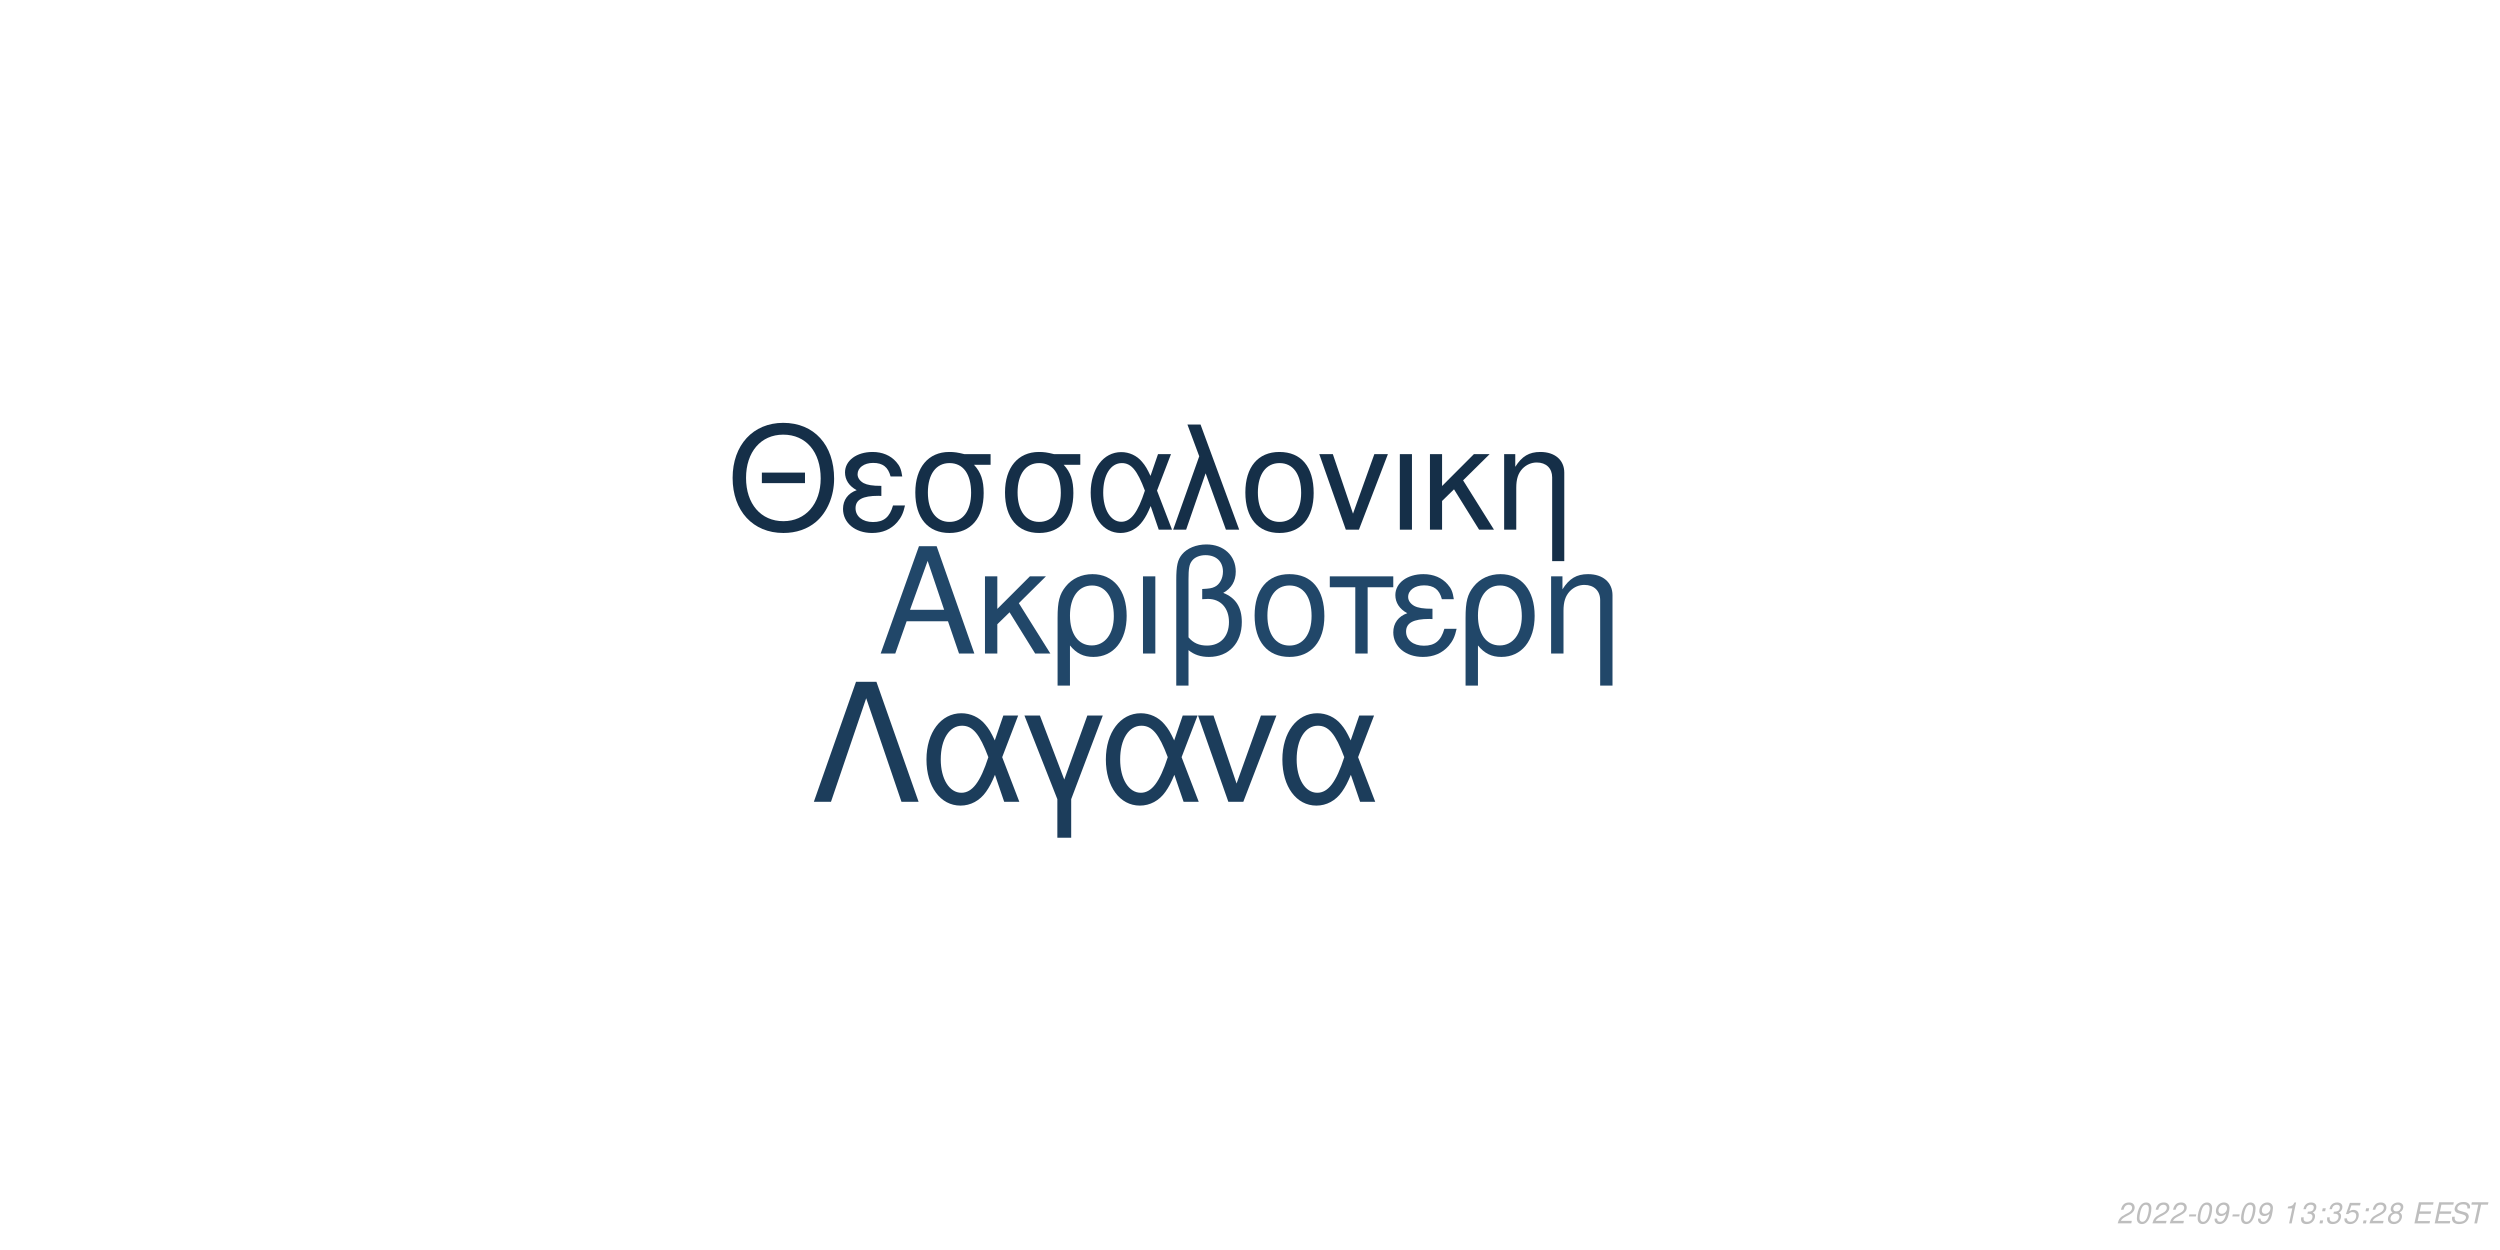
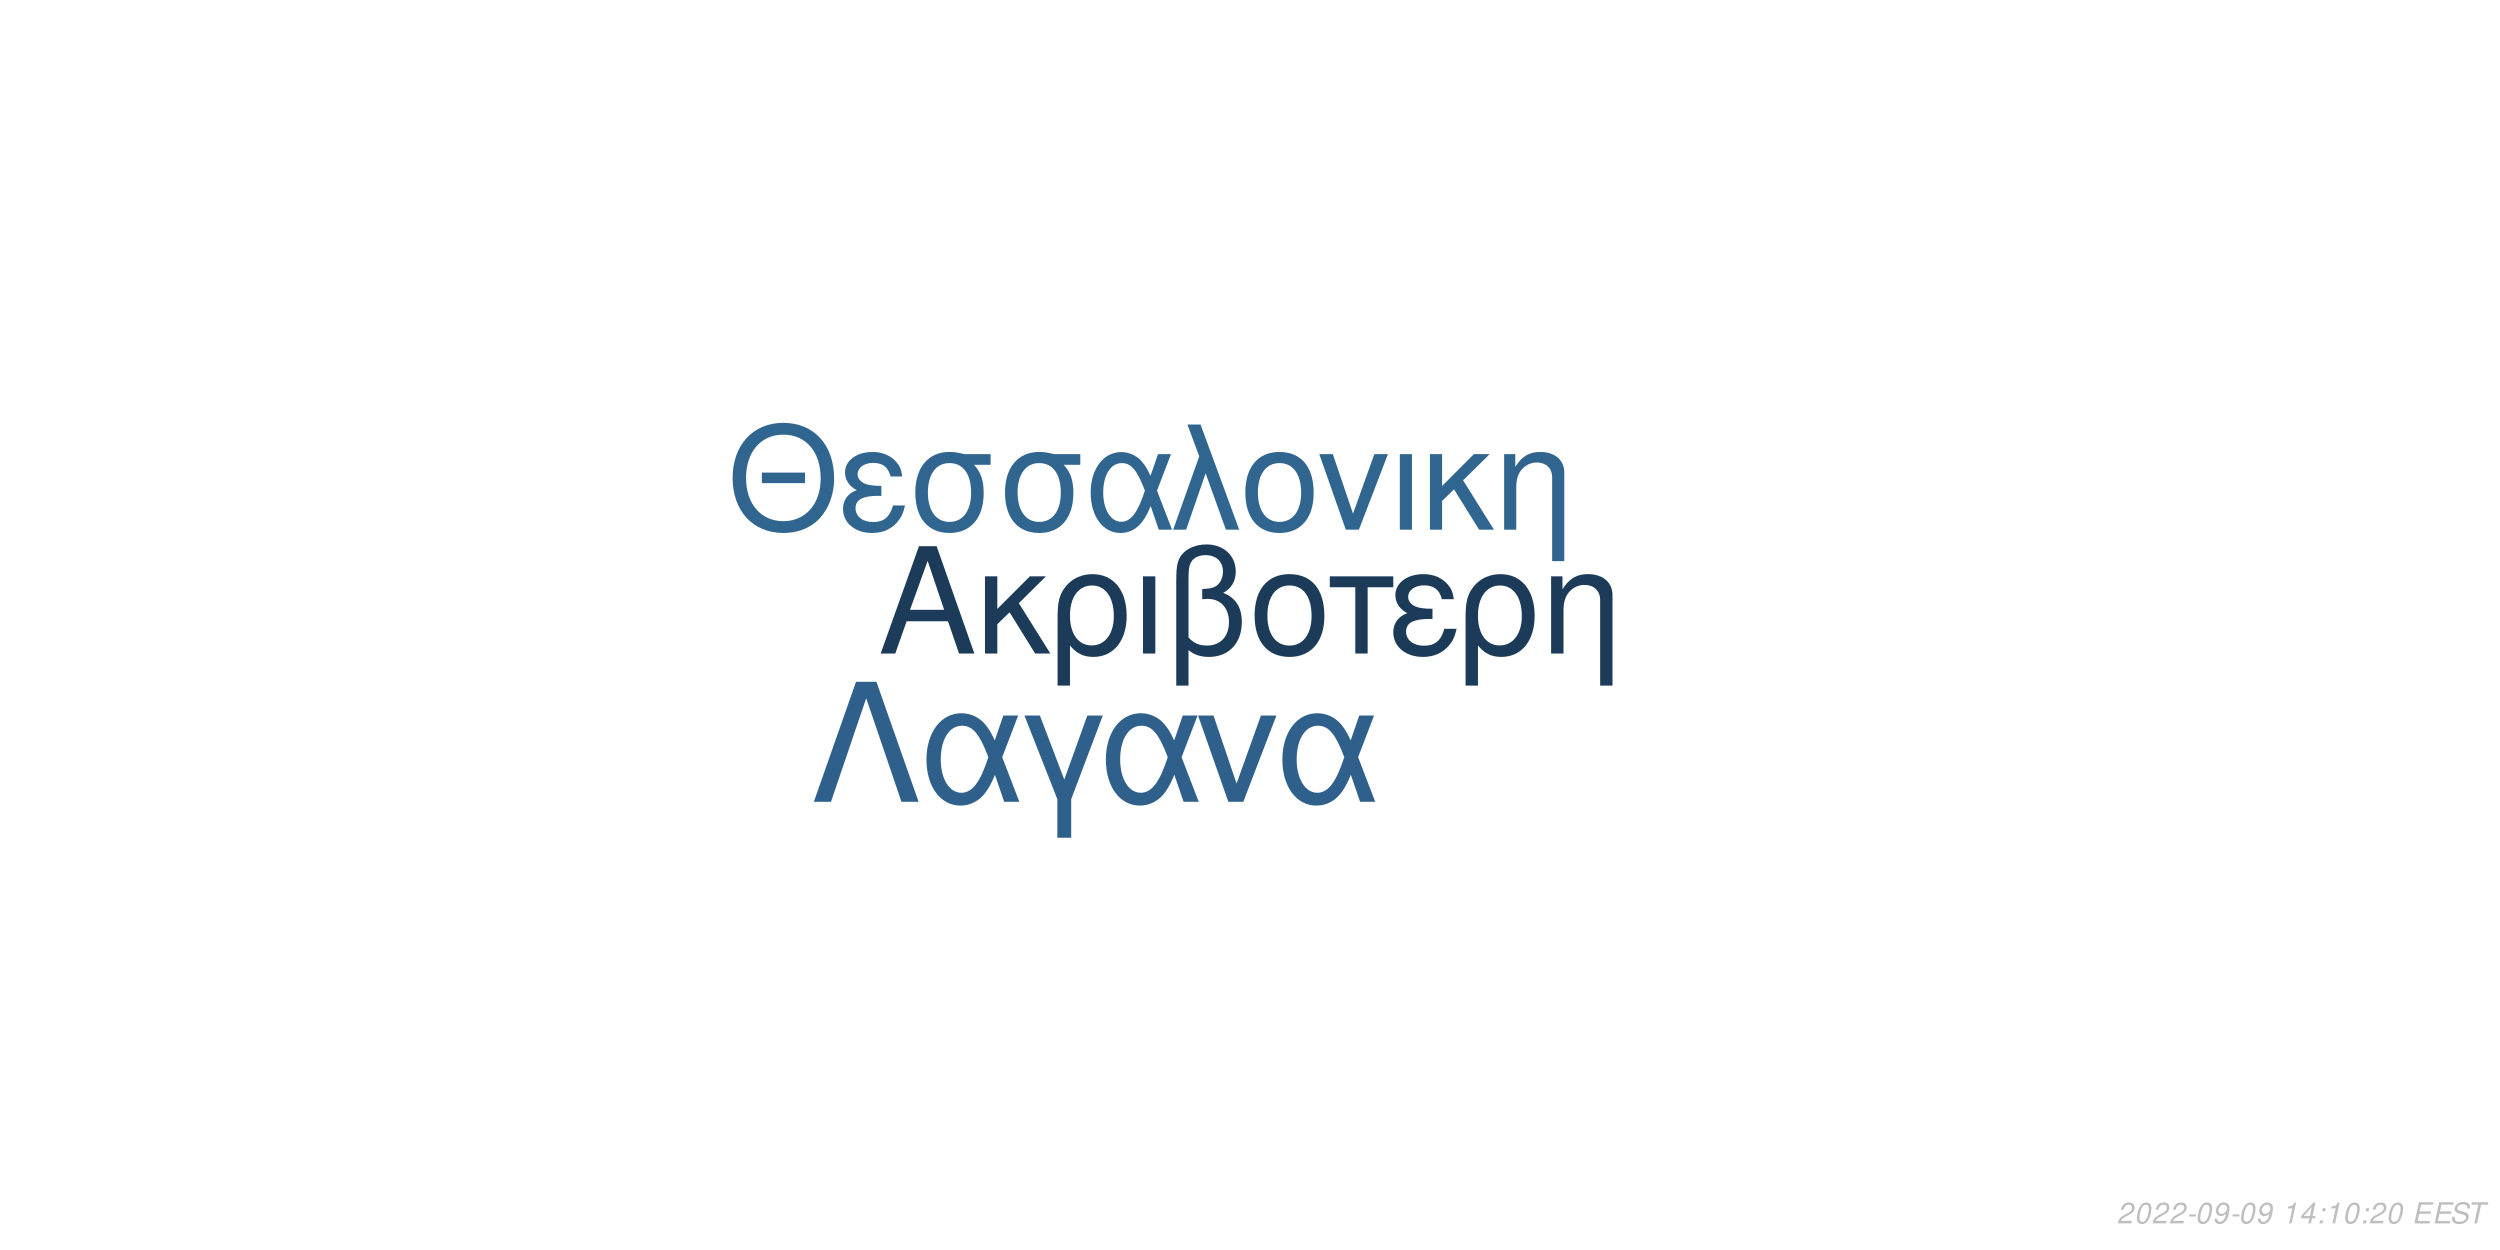
<svg xmlns="http://www.w3.org/2000/svg" xmlns:xlink="http://www.w3.org/1999/xlink" width="864pt" height="432pt" viewBox="0 0 864 432" version="1.1">
  <defs>
    <g>
      <symbol overflow="visible" id="glyph0-0">
        <path style="stroke:none;" d="" />
      </symbol>
      <symbol overflow="visible" id="glyph0-1">
        <path style="stroke:none;" d="M 24.125 -11.141 L 27.938 0 L 33.234 0 L 20.203 -37.094 L 14.094 -37.094 L 0.859 0 L 5.906 0 L 9.828 -11.141 Z M 22.797 -15.109 L 11 -15.109 L 17.094 -32.016 Z M 22.797 -15.109 " />
      </symbol>
      <symbol overflow="visible" id="glyph0-2">
        <path style="stroke:none;" d="M 7.172 -15.422 L 7.172 -26.672 L 2.906 -26.672 L 2.906 0 L 7.172 0 L 7.172 -10.125 L 11.406 -14.25 L 20.25 0 L 25.5 0 L 14.609 -17.406 L 23.969 -26.672 L 18.422 -26.672 Z M 7.172 -15.422 " />
      </symbol>
      <symbol overflow="visible" id="glyph0-3">
        <path style="stroke:none;" d="M 3 11.094 L 7.281 11.094 L 7.281 -2.797 C 9.516 -0.047 11.953 1.172 15.375 1.172 C 22.344 1.172 26.875 -4.422 26.875 -13.031 C 26.875 -21.891 22.297 -27.438 15.062 -27.438 C 11.297 -27.438 7.984 -25.906 5.797 -23.156 C 3.672 -20.516 3 -17.969 3 -12.359 Z M 14.906 -23.516 C 19.547 -23.516 22.438 -19.438 22.438 -12.922 C 22.438 -6.812 19.391 -2.797 14.812 -2.797 C 10.172 -2.797 7.281 -6.766 7.281 -13.125 C 7.281 -19.484 10.234 -23.516 14.906 -23.516 Z M 14.906 -23.516 " />
      </symbol>
      <symbol overflow="visible" id="glyph0-4">
        <path style="stroke:none;" d="M 3.516 0 L 7.781 0 L 7.781 -26.672 L 3.516 -26.672 Z M 3.516 0 " />
      </symbol>
      <symbol overflow="visible" id="glyph0-5">
        <path style="stroke:none;" d="M 4.016 11.094 L 8.25 11.094 L 8.25 -1.172 C 10.172 0.406 12.422 1.172 15.312 1.172 C 22.188 1.172 26.672 -3.609 26.672 -10.891 C 26.672 -15.984 24.578 -19.234 20.25 -20.969 C 23.109 -22.547 24.578 -25.031 24.578 -28.344 C 24.578 -33.844 20.406 -37.703 14.453 -37.703 C 10.938 -37.703 7.734 -36.391 6 -34.25 C 4.484 -32.422 4.016 -30.328 4.016 -25.391 Z M 8.25 -25.656 C 8.25 -29.359 8.5 -30.844 9.469 -32.062 C 10.375 -33.281 12.156 -34 14.094 -34 C 17.812 -34 20.156 -31.812 20.156 -28.297 C 20.156 -25.953 18.984 -23.812 17.297 -23.047 C 16.281 -22.547 15.469 -22.438 12.984 -22.297 L 12.984 -18.781 C 13.734 -18.828 14.344 -18.875 14.969 -18.875 C 19.344 -18.875 22.234 -15.719 22.234 -10.891 C 22.234 -5.906 19.281 -2.75 14.656 -2.75 C 11.953 -2.75 9.922 -3.609 8.25 -5.594 Z M 8.25 -25.656 " />
      </symbol>
      <symbol overflow="visible" id="glyph0-6">
        <path style="stroke:none;" d="M 14.094 -27.438 C 6.562 -27.438 2.094 -22.094 2.094 -13.125 C 2.094 -4.125 6.562 1.172 14.141 1.172 C 21.672 1.172 26.203 -4.172 26.203 -12.922 C 26.203 -22.188 21.828 -27.438 14.094 -27.438 Z M 14.141 -23.516 C 18.938 -23.516 21.781 -19.594 21.781 -12.984 C 21.781 -6.672 18.828 -2.75 14.141 -2.75 C 9.422 -2.75 6.516 -6.672 6.516 -13.125 C 6.516 -19.594 9.422 -23.516 14.141 -23.516 Z M 14.141 -23.516 " />
      </symbol>
      <symbol overflow="visible" id="glyph0-7">
        <path style="stroke:none;" d="M 7.891 0 L 12.156 0 L 12.156 -22.906 L 21.016 -22.906 L 21.016 -26.672 L -0.922 -26.672 L -0.922 -22.906 L 7.891 -22.906 Z M 7.891 0 " />
      </symbol>
      <symbol overflow="visible" id="glyph0-8">
        <path style="stroke:none;" d="M 14.562 -15.469 C 11.344 -15.469 9.562 -15.781 8.297 -16.438 C 6.922 -17.203 6.156 -18.328 6.156 -19.547 C 6.156 -21.891 8.453 -23.562 11.656 -23.562 C 15.062 -23.562 16.953 -22.094 17.812 -18.781 L 21.938 -18.781 C 21.578 -21.266 21.062 -22.5 19.797 -23.922 C 17.812 -26.203 14.906 -27.438 11.453 -27.438 C 5.797 -27.438 1.734 -24.375 1.734 -20.203 C 1.734 -17.609 3.156 -15.375 5.859 -13.938 C 2.797 -12.875 1.016 -10.484 1.016 -7.328 C 1.016 -2.391 5.297 1.172 11.25 1.172 C 14.969 1.172 17.906 -0.109 20.156 -2.641 C 21.578 -4.328 22.297 -5.797 22.906 -8.547 L 18.672 -8.547 C 17.5 -4.422 15.422 -2.703 11.609 -2.703 C 7.938 -2.703 5.438 -4.688 5.438 -7.578 C 5.438 -10.578 7.938 -11.953 13.484 -11.953 C 13.641 -11.953 14.094 -11.953 14.562 -11.906 Z M 14.562 -15.469 " />
      </symbol>
      <symbol overflow="visible" id="glyph0-9">
        <path style="stroke:none;" d="M 3.562 -26.672 L 3.562 0 L 7.844 0 L 7.844 -14.703 C 7.844 -17.906 8.5 -19.891 10.031 -21.531 C 11.406 -22.953 13.188 -23.719 15.062 -23.719 C 18.375 -23.719 20.516 -21.672 20.516 -18.469 L 20.516 11.094 L 24.781 11.094 L 24.781 -20.156 C 24.781 -24.578 21.469 -27.438 16.328 -27.438 C 12.359 -27.438 9.828 -25.906 7.484 -22.188 L 7.484 -26.672 Z M 3.562 -26.672 " />
      </symbol>
      <symbol overflow="visible" id="glyph1-0">
        <path style="stroke:none;" d="" />
      </symbol>
      <symbol overflow="visible" id="glyph1-1">
        <path style="stroke:none;" d="M 26.859 -19.734 L 11.953 -19.734 L 11.953 -16.094 L 26.859 -16.094 Z M 19.328 -36.922 C 8.922 -36.922 1.844 -29.25 1.844 -17.891 C 1.844 -6.484 8.875 1.141 19.391 1.141 C 23.812 1.141 27.703 -0.203 30.641 -2.688 C 34.578 -6.031 36.922 -11.656 36.922 -17.594 C 36.922 -29.297 30 -36.922 19.328 -36.922 Z M 19.328 -32.844 C 27.203 -32.844 32.281 -26.906 32.281 -17.688 C 32.281 -8.922 27.062 -2.938 19.391 -2.938 C 11.609 -2.938 6.484 -8.922 6.484 -17.891 C 6.484 -26.859 11.609 -32.844 19.328 -32.844 Z M 19.328 -32.844 " />
      </symbol>
      <symbol overflow="visible" id="glyph1-2">
        <path style="stroke:none;" d="M 14.25 -15.141 C 11.109 -15.141 9.375 -15.453 8.125 -16.094 C 6.781 -16.844 6.031 -17.938 6.031 -19.141 C 6.031 -21.422 8.266 -23.078 11.406 -23.078 C 14.75 -23.078 16.594 -21.625 17.438 -18.391 L 21.469 -18.391 C 21.125 -20.828 20.625 -22.031 19.391 -23.422 C 17.438 -25.656 14.594 -26.859 11.219 -26.859 C 5.688 -26.859 1.688 -23.875 1.688 -19.781 C 1.688 -17.234 3.094 -15.047 5.734 -13.656 C 2.734 -12.609 1 -10.266 1 -7.172 C 1 -2.344 5.188 1.141 11.016 1.141 C 14.656 1.141 17.547 -0.094 19.734 -2.594 C 21.125 -4.234 21.828 -5.688 22.422 -8.375 L 18.281 -8.375 C 17.141 -4.328 15.094 -2.641 11.359 -2.641 C 7.766 -2.641 5.328 -4.578 5.328 -7.422 C 5.328 -10.359 7.766 -11.703 13.203 -11.703 C 13.359 -11.703 13.797 -11.703 14.25 -11.656 Z M 14.25 -15.141 " />
      </symbol>
      <symbol overflow="visible" id="glyph1-3">
        <path style="stroke:none;" d="M 29 -26.109 L 19.938 -26.109 C 17.594 -26.703 16.438 -26.859 14.703 -26.859 C 7.469 -26.859 2.984 -21.469 2.984 -12.859 C 2.984 -4.031 7.375 1.141 14.797 1.141 C 22.172 1.141 26.609 -4.078 26.609 -12.656 C 26.609 -17.047 25.656 -19.828 23.266 -22.422 L 29 -22.422 Z M 14.797 -23.016 C 19.531 -23.016 22.266 -19.234 22.266 -12.75 C 22.266 -6.531 19.438 -2.688 14.797 -2.688 C 10.172 -2.688 7.328 -6.531 7.328 -12.859 C 7.328 -19.188 10.172 -23.016 14.797 -23.016 Z M 14.797 -23.016 " />
      </symbol>
      <symbol overflow="visible" id="glyph1-4">
        <path style="stroke:none;" d="M 29.344 -26.109 L 24.859 -26.109 L 22.266 -18.578 C 21.125 -21.031 20.484 -22.125 19.328 -23.469 C 17.547 -25.609 14.906 -26.812 12.156 -26.812 C 5.984 -26.812 1.594 -20.984 1.594 -12.812 C 1.594 -4.578 5.828 1.141 11.906 1.141 C 14.953 1.141 17.734 -0.344 19.625 -3.047 C 20.672 -4.531 21.281 -5.688 22.328 -8.172 L 25.109 0 L 29.703 0 L 24.516 -13.5 Z M 20.328 -13.5 C 17.891 -5.922 15.453 -2.734 12.156 -2.734 C 8.516 -2.734 5.922 -6.922 5.922 -12.812 C 5.922 -18.938 8.516 -23.016 12.359 -23.016 C 15.594 -23.016 17.688 -20.531 20.328 -13.5 Z M 20.328 -13.5 " />
      </symbol>
      <symbol overflow="visible" id="glyph1-5">
        <path style="stroke:none;" d="M 1.094 0 L 5.578 0 L 12.312 -19.484 L 19.328 0 L 23.922 0 L 10.562 -36.328 L 6.031 -36.328 L 10.109 -25.359 Z M 1.094 0 " />
      </symbol>
      <symbol overflow="visible" id="glyph1-6">
        <path style="stroke:none;" d="M 13.797 -26.859 C 6.422 -26.859 2.047 -21.625 2.047 -12.859 C 2.047 -4.031 6.422 1.141 13.859 1.141 C 21.234 1.141 25.656 -4.078 25.656 -12.656 C 25.656 -21.719 21.375 -26.859 13.797 -26.859 Z M 13.859 -23.016 C 18.531 -23.016 21.328 -19.188 21.328 -12.703 C 21.328 -6.531 18.438 -2.688 13.859 -2.688 C 9.219 -2.688 6.375 -6.531 6.375 -12.859 C 6.375 -19.188 9.219 -23.016 13.859 -23.016 Z M 13.859 -23.016 " />
      </symbol>
      <symbol overflow="visible" id="glyph1-7">
        <path style="stroke:none;" d="M 14.297 0 L 24.312 -26.109 L 19.625 -26.109 L 12.25 -5.531 L 5.281 -26.109 L 0.594 -26.109 L 9.766 0 Z M 14.297 0 " />
      </symbol>
      <symbol overflow="visible" id="glyph1-8">
        <path style="stroke:none;" d="M 3.438 0 L 7.625 0 L 7.625 -26.109 L 3.438 -26.109 Z M 3.438 0 " />
      </symbol>
      <symbol overflow="visible" id="glyph1-9">
        <path style="stroke:none;" d="M 7.031 -15.094 L 7.031 -26.109 L 2.844 -26.109 L 2.844 0 L 7.031 0 L 7.031 -9.922 L 11.156 -13.953 L 19.828 0 L 24.969 0 L 14.297 -17.047 L 23.469 -26.109 L 18.031 -26.109 Z M 7.031 -15.094 " />
      </symbol>
      <symbol overflow="visible" id="glyph1-10">
        <path style="stroke:none;" d="M 3.484 -26.109 L 3.484 0 L 7.672 0 L 7.672 -14.406 C 7.672 -17.547 8.328 -19.484 9.812 -21.078 C 11.156 -22.469 12.906 -23.219 14.75 -23.219 C 17.984 -23.219 20.078 -21.234 20.078 -18.094 L 20.078 10.859 L 24.266 10.859 L 24.266 -19.734 C 24.266 -24.062 21.031 -26.859 16 -26.859 C 12.109 -26.859 9.609 -25.359 7.328 -21.719 L 7.328 -26.109 Z M 3.484 -26.109 " />
      </symbol>
      <symbol overflow="visible" id="glyph2-0">
        <path style="stroke:none;" d="" />
      </symbol>
      <symbol overflow="visible" id="glyph2-1">
        <path style="stroke:none;" d="M 22.531 -41.484 L 15.484 -41.484 L 0.906 0 L 6.828 0 L 19 -35.797 L 31.188 0 L 37.109 0 Z M 22.531 -41.484 " />
      </symbol>
      <symbol overflow="visible" id="glyph2-2">
        <path style="stroke:none;" d="M 33.516 -29.812 L 28.391 -29.812 L 25.438 -21.219 C 24.125 -24.016 23.391 -25.266 22.078 -26.797 C 20.031 -29.25 17.016 -30.609 13.891 -30.609 C 6.828 -30.609 1.828 -23.953 1.828 -14.625 C 1.828 -5.234 6.656 1.312 13.594 1.312 C 17.078 1.312 20.266 -0.391 22.422 -3.469 C 23.609 -5.172 24.297 -6.484 25.5 -9.328 L 28.688 0 L 33.922 0 L 28 -15.422 Z M 23.219 -15.422 C 20.422 -6.766 17.641 -3.125 13.891 -3.125 C 9.734 -3.125 6.766 -7.906 6.766 -14.625 C 6.766 -21.625 9.734 -26.297 14.109 -26.297 C 17.812 -26.297 20.203 -23.453 23.219 -15.422 Z M 23.219 -15.422 " />
      </symbol>
      <symbol overflow="visible" id="glyph2-3">
        <path style="stroke:none;" d="M 12.062 12.406 L 16.844 12.406 L 16.844 -0.906 L 27.766 -29.812 L 22.422 -29.812 L 14.453 -7.688 L 6.031 -29.812 L 0.688 -29.812 L 12.062 -0.906 Z M 12.062 12.406 " />
      </symbol>
      <symbol overflow="visible" id="glyph2-4">
        <path style="stroke:none;" d="M 16.328 0 L 27.766 -29.812 L 22.422 -29.812 L 14 -6.312 L 6.031 -29.812 L 0.688 -29.812 L 11.156 0 Z M 16.328 0 " />
      </symbol>
      <symbol overflow="visible" id="glyph3-0">
        <path style="stroke:none;" d="" />
      </symbol>
      <symbol overflow="visible" id="glyph3-1">
        <path style="stroke:none;" d="M 5.234 -0.875 L 1.469 -0.875 C 1.641 -1.375 2.203 -1.891 3.109 -2.344 L 4.234 -2.938 C 5.562 -3.625 6.219 -4.469 6.219 -5.484 C 6.219 -5.938 6.062 -6.359 5.797 -6.656 C 5.469 -7.047 4.984 -7.234 4.312 -7.234 C 2.766 -7.234 1.891 -6.453 1.484 -4.734 L 2.375 -4.734 C 2.484 -5.188 2.609 -5.484 2.797 -5.75 C 3.094 -6.203 3.609 -6.453 4.188 -6.453 C 4.891 -6.453 5.344 -6.031 5.344 -5.375 C 5.344 -4.703 4.859 -4.094 4.016 -3.656 L 2.984 -3.125 C 1.234 -2.188 0.797 -1.656 0.344 -0.016 L 5.047 -0.016 Z M 5.234 -0.875 " />
      </symbol>
      <symbol overflow="visible" id="glyph3-2">
        <path style="stroke:none;" d="M 4.203 -7.234 C 3.375 -7.234 2.688 -6.812 2.125 -5.984 C 1.484 -5.047 0.984 -3.188 0.984 -1.734 C 0.984 -1.109 1.172 -0.562 1.484 -0.266 C 1.797 0.047 2.281 0.234 2.766 0.234 C 3.625 0.234 4.281 -0.156 4.859 -1.016 C 5.516 -1.953 6 -3.797 6 -5.266 C 6 -6.5 5.328 -7.234 4.203 -7.234 Z M 4.094 -6.453 C 4.734 -6.453 5.125 -5.984 5.125 -5.156 C 5.125 -4.203 4.781 -2.625 4.406 -1.812 C 3.984 -0.938 3.516 -0.547 2.875 -0.547 C 2.25 -0.547 1.875 -1.031 1.875 -1.828 C 1.875 -2.797 2.203 -4.344 2.594 -5.203 C 2.984 -6.047 3.453 -6.453 4.094 -6.453 Z M 4.094 -6.453 " />
      </symbol>
      <symbol overflow="visible" id="glyph3-3">
        <path style="stroke:none;" d="M 3.516 -3.125 L 1.125 -3.125 L 0.969 -2.406 L 3.359 -2.406 Z M 3.516 -3.125 " />
      </symbol>
      <symbol overflow="visible" id="glyph3-4">
        <path style="stroke:none;" d="M 0.844 -1.656 C 0.844 -1.547 0.844 -1.438 0.844 -1.375 C 0.844 -0.406 1.531 0.234 2.578 0.234 C 3.203 0.234 3.766 0.016 4.297 -0.438 C 4.938 -1 5.312 -1.656 5.594 -2.719 C 5.844 -3.672 6.016 -4.766 6.016 -5.375 C 6.016 -5.844 5.844 -6.328 5.547 -6.656 C 5.203 -7.031 4.703 -7.234 4.062 -7.234 C 2.516 -7.234 1.297 -5.938 1.297 -4.266 C 1.297 -3.203 1.984 -2.547 3.047 -2.547 C 3.484 -2.547 3.953 -2.672 4.281 -2.891 C 4.406 -2.984 4.547 -3.078 4.828 -3.344 C 4.438 -1.484 3.703 -0.547 2.703 -0.547 C 2.109 -0.547 1.719 -0.938 1.719 -1.547 L 1.719 -1.656 Z M 3.953 -6.453 C 4.625 -6.453 5.141 -5.953 5.141 -5.281 C 5.141 -4.188 4.312 -3.312 3.297 -3.312 C 2.594 -3.312 2.172 -3.734 2.172 -4.453 C 2.172 -5.562 2.984 -6.453 3.953 -6.453 Z M 3.953 -6.453 " />
      </symbol>
      <symbol overflow="visible" id="glyph3-5">
        <path style="stroke:none;" d="" />
      </symbol>
      <symbol overflow="visible" id="glyph3-6">
        <path style="stroke:none;" d="M 3.703 -5.188 L 2.594 0 L 3.469 0 L 5.016 -7.234 L 4.438 -7.234 C 3.906 -6.156 3.688 -6.016 2.234 -5.812 L 2.109 -5.188 Z M 3.703 -5.188 " />
      </symbol>
      <symbol overflow="visible" id="glyph3-7">
-         <path style="stroke:none;" d="M 2.922 -3.312 C 3.125 -3.344 3.234 -3.344 3.375 -3.344 C 4.203 -3.344 4.688 -3 4.688 -2.406 C 4.688 -1.312 3.906 -0.547 2.781 -0.547 C 2.047 -0.547 1.594 -0.938 1.594 -1.562 C 1.594 -1.719 1.609 -1.844 1.656 -2.094 L 0.766 -2.094 C 0.734 -1.797 0.719 -1.641 0.719 -1.469 C 0.719 -0.375 1.406 0.234 2.641 0.234 C 3.547 0.234 4.297 -0.078 4.812 -0.656 C 5.266 -1.156 5.562 -1.875 5.562 -2.547 C 5.562 -3.125 5.344 -3.453 4.797 -3.734 C 5.641 -4.234 6.016 -4.844 6.016 -5.734 C 6.016 -6.656 5.312 -7.234 4.203 -7.234 C 3.375 -7.234 2.672 -6.938 2.188 -6.375 C 1.891 -6.031 1.703 -5.641 1.516 -4.906 L 2.391 -4.906 C 2.5 -5.359 2.594 -5.594 2.734 -5.812 C 3.047 -6.234 3.516 -6.453 4.078 -6.453 C 4.734 -6.453 5.141 -6.125 5.141 -5.578 C 5.141 -5.188 5.016 -4.797 4.797 -4.547 C 4.516 -4.234 4 -4.062 3.266 -4.062 L 3.078 -4.062 Z M 2.922 -3.312 " />
+         <path style="stroke:none;" d="M 3.625 -1.75 L 3.266 0 L 4.141 0 L 4.516 -1.75 L 5.562 -1.75 L 5.734 -2.531 L 4.688 -2.531 L 5.688 -7.234 L 5.016 -7.234 L 0.844 -2.672 L 0.641 -1.75 Z M 3.797 -2.531 L 1.594 -2.531 L 4.469 -5.703 Z M 3.797 -2.531 " />
      </symbol>
      <symbol overflow="visible" id="glyph3-8">
        <path style="stroke:none;" d="M 2.359 -1.031 L 1.312 -1.031 L 1.094 0 L 2.141 0 Z M 3.266 -5.234 L 2.219 -5.234 L 2 -4.203 L 3.047 -4.203 Z M 3.266 -5.234 " />
      </symbol>
      <symbol overflow="visible" id="glyph3-9">
-         <path style="stroke:none;" d="M 6.297 -7.094 L 2.594 -7.094 L 1.234 -3.234 L 2.047 -3.234 C 2.656 -3.766 2.938 -3.906 3.531 -3.906 C 4.328 -3.906 4.797 -3.453 4.797 -2.688 C 4.797 -1.438 3.969 -0.547 2.828 -0.547 C 2.031 -0.547 1.609 -0.938 1.578 -1.734 L 0.703 -1.734 L 0.703 -1.516 C 0.703 -0.938 0.844 -0.547 1.188 -0.266 C 1.562 0.062 2.078 0.234 2.703 0.234 C 3.656 0.234 4.391 -0.156 4.984 -0.922 C 5.422 -1.5 5.672 -2.234 5.672 -2.953 C 5.672 -4 4.938 -4.672 3.812 -4.672 C 3.328 -4.672 2.906 -4.547 2.406 -4.234 L 3.109 -6.219 L 6.109 -6.219 Z M 6.297 -7.094 " />
+         <path style="stroke:none;" d="M 2.547 -3.312 L 6.5 -3.312 L 6.688 -4.141 L 2.719 -4.141 L 3.219 -6.469 L 7.344 -6.469 L 7.516 -7.297 L 2.453 -7.297 L 0.906 0 L 6.125 0 L 6.297 -0.812 L 2.016 -0.812 Z M 2.547 -3.312 " />
      </symbol>
      <symbol overflow="visible" id="glyph3-10">
-         <path style="stroke:none;" d="M 4.766 -3.797 C 5.078 -3.969 5.234 -4.078 5.438 -4.234 C 5.812 -4.594 6.062 -5.172 6.062 -5.734 C 6.062 -6.625 5.344 -7.234 4.266 -7.234 C 2.812 -7.234 1.703 -6.219 1.703 -4.875 C 1.703 -4.406 1.875 -4.125 2.359 -3.812 C 1.297 -3.312 0.75 -2.516 0.75 -1.469 C 0.75 -0.438 1.547 0.234 2.812 0.234 C 3.656 0.234 4.359 -0.094 4.938 -0.734 C 5.359 -1.234 5.609 -1.859 5.609 -2.438 C 5.609 -3.047 5.312 -3.516 4.766 -3.797 Z M 4.109 -6.453 C 4.797 -6.453 5.188 -6.125 5.188 -5.578 C 5.188 -5.266 5.062 -4.922 4.859 -4.672 C 4.562 -4.312 4.188 -4.156 3.656 -4.156 C 2.984 -4.156 2.594 -4.453 2.594 -4.984 C 2.594 -5.859 3.203 -6.453 4.109 -6.453 Z M 3.453 -3.406 C 4.234 -3.406 4.734 -2.984 4.734 -2.312 C 4.734 -1.312 3.922 -0.547 2.875 -0.547 C 2.125 -0.547 1.625 -0.969 1.625 -1.625 C 1.625 -2.609 2.438 -3.406 3.453 -3.406 Z M 3.453 -3.406 " />
+         <path style="stroke:none;" d="M 7.062 -5.156 C 7.125 -5.438 7.141 -5.562 7.141 -5.703 C 7.141 -6.156 6.938 -6.594 6.594 -6.891 C 6.188 -7.25 5.656 -7.406 4.875 -7.406 C 3.844 -7.406 3.047 -7.125 2.5 -6.562 C 2.094 -6.141 1.781 -5.438 1.781 -4.922 C 1.781 -4.297 2.219 -3.766 2.891 -3.562 L 4.594 -3.094 C 5.406 -2.859 5.734 -2.578 5.734 -2.094 C 5.734 -1.781 5.547 -1.406 5.266 -1.141 C 4.844 -0.766 4.266 -0.578 3.453 -0.578 C 2.328 -0.578 1.812 -0.984 1.812 -1.906 C 1.812 -2.047 1.812 -2.125 1.844 -2.312 L 0.984 -2.312 C 0.906 -2.062 0.891 -1.906 0.891 -1.688 C 0.891 -0.484 1.797 0.234 3.297 0.234 C 4.359 0.234 5.234 -0.062 5.812 -0.609 C 6.344 -1.078 6.688 -1.797 6.688 -2.375 C 6.688 -2.641 6.609 -2.906 6.453 -3.156 C 6.234 -3.5 5.938 -3.703 5.469 -3.828 L 3.75 -4.312 C 2.984 -4.547 2.734 -4.734 2.734 -5.188 C 2.734 -5.547 2.875 -5.844 3.188 -6.109 C 3.547 -6.438 4.031 -6.594 4.703 -6.594 C 5.266 -6.594 5.688 -6.484 5.906 -6.297 C 6.094 -6.125 6.219 -5.797 6.219 -5.516 C 6.219 -5.422 6.203 -5.344 6.188 -5.156 Z M 7.062 -5.156 " />
      </symbol>
      <symbol overflow="visible" id="glyph3-11">
-         <path style="stroke:none;" d="M 2.547 -3.312 L 6.5 -3.312 L 6.688 -4.141 L 2.719 -4.141 L 3.219 -6.469 L 7.344 -6.469 L 7.516 -7.297 L 2.453 -7.297 L 0.906 0 L 6.125 0 L 6.297 -0.812 L 2.016 -0.812 Z M 2.547 -3.312 " />
-       </symbol>
-       <symbol overflow="visible" id="glyph3-12">
-         <path style="stroke:none;" d="M 7.062 -5.156 C 7.125 -5.438 7.141 -5.562 7.141 -5.703 C 7.141 -6.156 6.938 -6.594 6.594 -6.891 C 6.188 -7.25 5.656 -7.406 4.875 -7.406 C 3.844 -7.406 3.047 -7.125 2.5 -6.562 C 2.094 -6.141 1.781 -5.438 1.781 -4.922 C 1.781 -4.297 2.219 -3.766 2.891 -3.562 L 4.594 -3.094 C 5.406 -2.859 5.734 -2.578 5.734 -2.094 C 5.734 -1.781 5.547 -1.406 5.266 -1.141 C 4.844 -0.766 4.266 -0.578 3.453 -0.578 C 2.328 -0.578 1.812 -0.984 1.812 -1.906 C 1.812 -2.047 1.812 -2.125 1.844 -2.312 L 0.984 -2.312 C 0.906 -2.062 0.891 -1.906 0.891 -1.688 C 0.891 -0.484 1.797 0.234 3.297 0.234 C 4.359 0.234 5.234 -0.062 5.812 -0.609 C 6.344 -1.078 6.688 -1.797 6.688 -2.375 C 6.688 -2.641 6.609 -2.906 6.453 -3.156 C 6.234 -3.5 5.938 -3.703 5.469 -3.828 L 3.75 -4.312 C 2.984 -4.547 2.734 -4.734 2.734 -5.188 C 2.734 -5.547 2.875 -5.844 3.188 -6.109 C 3.547 -6.438 4.031 -6.594 4.703 -6.594 C 5.266 -6.594 5.688 -6.484 5.906 -6.297 C 6.094 -6.125 6.219 -5.797 6.219 -5.516 C 6.219 -5.422 6.203 -5.344 6.188 -5.156 Z M 7.062 -5.156 " />
-       </symbol>
-       <symbol overflow="visible" id="glyph3-13">
        <path style="stroke:none;" d="M 4.938 -6.469 L 7.312 -6.469 L 7.484 -7.297 L 1.75 -7.297 L 1.578 -6.469 L 3.984 -6.469 L 2.609 0 L 3.547 0 Z M 4.938 -6.469 " />
      </symbol>
    </g>
  </defs>
  <g id="surface1">
    <rect x="0" y="0" width="864" height="432" style="fill:rgb(100%,100%,100%);fill-opacity:1;stroke:none;" />
-     <g style="fill:rgb(12.941%,27.843%,41.176%);fill-opacity:1;">
+     <g style="fill:rgb(10.588%,23.137%,34.902%);fill-opacity:1;">
      <use xlink:href="#glyph0-1" x="303.5" y="225.861" />
      <use xlink:href="#glyph0-2" x="337.5" y="225.861" />
      <use xlink:href="#glyph0-3" x="362.5" y="225.861" />
      <use xlink:href="#glyph0-4" x="391.5" y="225.861" />
      <use xlink:href="#glyph0-5" x="402.5" y="225.861" />
      <use xlink:href="#glyph0-6" x="431.5" y="225.861" />
      <use xlink:href="#glyph0-7" x="460.5" y="225.861" />
      <use xlink:href="#glyph0-8" x="480.5" y="225.861" />
      <use xlink:href="#glyph0-3" x="503.5" y="225.861" />
      <use xlink:href="#glyph0-9" x="532.5" y="225.861" />
    </g>
-     <g style="fill:rgb(8.235%,18.431%,28.235%);fill-opacity:1;">
+     <g style="fill:rgb(18.824%,39.608%,56.471%);fill-opacity:1;">
      <use xlink:href="#glyph1-1" x="251.348" y="183.058" />
      <use xlink:href="#glyph1-2" x="290.348" y="183.058" />
      <use xlink:href="#glyph1-3" x="313.348" y="183.058" />
      <use xlink:href="#glyph1-3" x="344.348" y="183.058" />
      <use xlink:href="#glyph1-4" x="375.348" y="183.058" />
      <use xlink:href="#glyph1-5" x="404.348" y="183.058" />
      <use xlink:href="#glyph1-6" x="428.348" y="183.058" />
      <use xlink:href="#glyph1-7" x="455.348" y="183.058" />
      <use xlink:href="#glyph1-8" x="480.348" y="183.058" />
      <use xlink:href="#glyph1-9" x="491.348" y="183.058" />
      <use xlink:href="#glyph1-10" x="516.348" y="183.058" />
    </g>
-     <g style="fill:rgb(10.98%,23.922%,35.686%);fill-opacity:1;">
+     <g style="fill:rgb(18.039%,37.647%,54.51%);fill-opacity:1;">
      <use xlink:href="#glyph2-1" x="280.359" y="277.105" />
      <use xlink:href="#glyph2-2" x="318.359" y="277.105" />
      <use xlink:href="#glyph2-3" x="353.359" y="277.105" />
      <use xlink:href="#glyph2-2" x="380.359" y="277.105" />
      <use xlink:href="#glyph2-4" x="413.359" y="277.105" />
      <use xlink:href="#glyph2-2" x="441.359" y="277.105" />
    </g>
    <g style="fill:rgb(74.51%,74.51%,74.51%);fill-opacity:1;">
      <use xlink:href="#glyph3-1" x="731.52" y="422.81" />
      <use xlink:href="#glyph3-2" x="737.52" y="422.81" />
      <use xlink:href="#glyph3-1" x="743.52" y="422.81" />
      <use xlink:href="#glyph3-1" x="749.52" y="422.81" />
      <use xlink:href="#glyph3-3" x="755.52" y="422.81" />
      <use xlink:href="#glyph3-2" x="758.52" y="422.81" />
      <use xlink:href="#glyph3-4" x="764.52" y="422.81" />
      <use xlink:href="#glyph3-3" x="770.52" y="422.81" />
      <use xlink:href="#glyph3-2" x="773.52" y="422.81" />
      <use xlink:href="#glyph3-4" x="779.52" y="422.81" />
      <use xlink:href="#glyph3-5" x="785.52" y="422.81" />
      <use xlink:href="#glyph3-6" x="788.52" y="422.81" />
      <use xlink:href="#glyph3-7" x="794.52" y="422.81" />
      <use xlink:href="#glyph3-8" x="800.52" y="422.81" />
-       <use xlink:href="#glyph3-7" x="803.52" y="422.81" />
-       <use xlink:href="#glyph3-9" x="809.52" y="422.81" />
+       <use xlink:href="#glyph3-6" x="803.52" y="422.81" />
+       <use xlink:href="#glyph3-2" x="809.52" y="422.81" />
      <use xlink:href="#glyph3-8" x="815.52" y="422.81" />
      <use xlink:href="#glyph3-1" x="818.52" y="422.81" />
-       <use xlink:href="#glyph3-10" x="824.52" y="422.81" />
+       <use xlink:href="#glyph3-2" x="824.52" y="422.81" />
      <use xlink:href="#glyph3-5" x="830.52" y="422.81" />
-       <use xlink:href="#glyph3-11" x="833.52" y="422.81" />
-       <use xlink:href="#glyph3-11" x="840.52" y="422.81" />
-       <use xlink:href="#glyph3-12" x="846.52" y="422.81" />
-       <use xlink:href="#glyph3-13" x="852.52" y="422.81" />
+       <use xlink:href="#glyph3-9" x="833.52" y="422.81" />
+       <use xlink:href="#glyph3-9" x="840.52" y="422.81" />
+       <use xlink:href="#glyph3-10" x="846.52" y="422.81" />
+       <use xlink:href="#glyph3-11" x="852.52" y="422.81" />
    </g>
  </g>
</svg>
